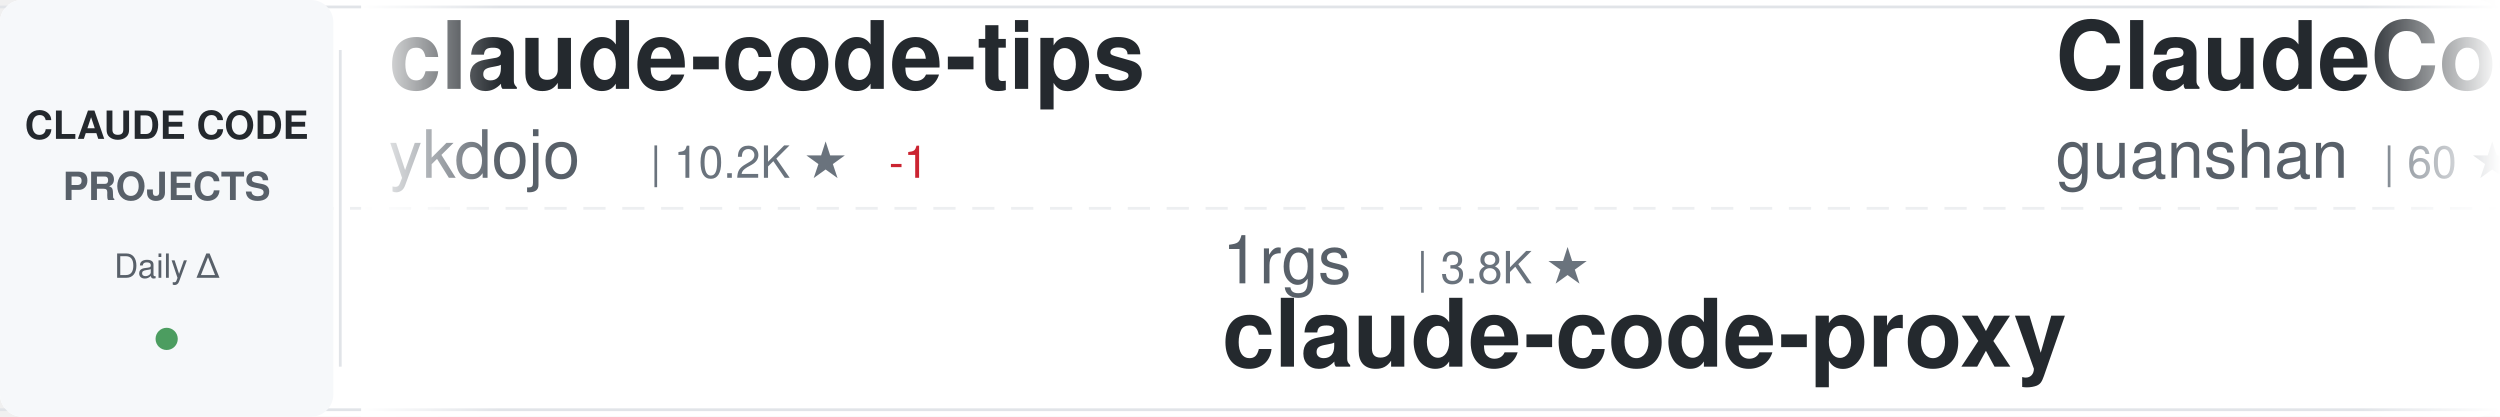
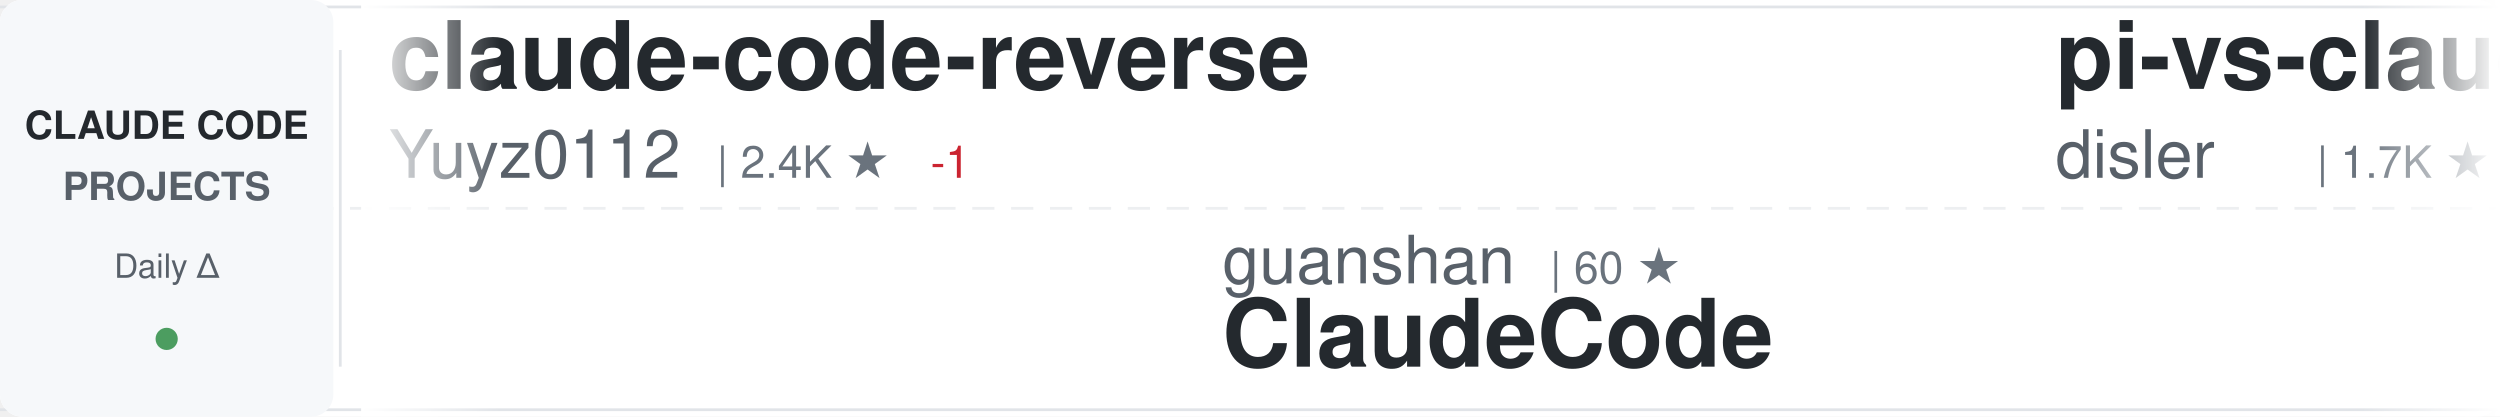
<svg xmlns="http://www.w3.org/2000/svg" width="900" height="150">
  <defs>
    <linearGradient id="awesomeLeftFade" x1="0%" y1="0%" x2="100%" y2="0%">
      <stop offset="0%" style="stop-color:#ffffff;stop-opacity:1" />
      <stop offset="100%" style="stop-color:#ffffff;stop-opacity:0" />
    </linearGradient>
    <linearGradient id="awesomeRightFade" x1="0%" y1="0%" x2="100%" y2="0%">
      <stop offset="0%" style="stop-color:#ffffff;stop-opacity:0" />
      <stop offset="100%" style="stop-color:#ffffff;stop-opacity:1" />
    </linearGradient>
  </defs>
  <rect width="900" height="150" fill="#ffffff" rx="8" />
  <rect x="0" y="2" width="900" height="1" fill="#e1e4e8" />
  <rect x="0" y="147" width="900" height="1" fill="#e1e4e8" />
  <line x1="0" y1="75" x2="900" y2="75" stroke="#e1e4e8" stroke-width="1" stroke-dasharray="8 6" opacity="0.6" />
  <rect x="0" y="0" width="120" height="150" fill="#f6f8fa" rx="8" />
  <text x="60" y="50" font-family="-apple-system, BlinkMacSystemFont, 'Segoe UI', Helvetica, Arial, sans-serif" font-size="14" font-weight="600" fill="#24292e" text-anchor="middle">CLAUDE CODE</text>
  <text x="60" y="72" font-family="-apple-system, BlinkMacSystemFont, 'Segoe UI', Helvetica, Arial, sans-serif" font-size="14" font-weight="600" fill="#586069" text-anchor="middle">PROJECTS</text>
  <text x="60" y="100" font-family="-apple-system, BlinkMacSystemFont, 'Segoe UI', Helvetica, Arial, sans-serif" font-size="12" font-weight="500" fill="#586069" text-anchor="middle">Daily Δ</text>
  <circle cx="60" cy="122" r="4" fill="#22863a" opacity="0.8" />
  <rect x="122" y="18" width="1" height="114" fill="#e1e4e8" />
  <clipPath id="awesomeTickerClip">
    <rect x="130" y="0" width="770" height="150" />
  </clipPath>
  <g clip-path="url(#awesomeTickerClip)">
    <g id="awesomeTickerItems">
      <animateTransform attributeName="transform" attributeType="XML" type="translate" from="0 0" to="-3000 0" dur="54s" repeatCount="indefinite" />
      <g transform="translate(0, 0)">
-         <text x="140" y="32" font-family="-apple-system, BlinkMacSystemFont, 'Segoe UI', Helvetica, Arial, sans-serif" font-size="34" font-weight="600" fill="#24292e">claude-code-tips</text>
-         <text x="140" y="64" font-family="-apple-system, BlinkMacSystemFont, 'Segoe UI', Helvetica, Arial, sans-serif" font-size="24" font-weight="400" fill="#586069">ykdojo</text>
-         <text x="234" y="64" font-family="-apple-system, BlinkMacSystemFont, 'Segoe UI', Helvetica, Arial, sans-serif" font-size="16" font-weight="500" fill="#6a737d">| 10.2K ★</text>
-         <text x="320" y="64" font-family="-apple-system, BlinkMacSystemFont, 'Segoe UI', Helvetica, Arial, sans-serif" font-size="16" font-weight="500" fill="#cb2431"> -1</text>
+         <text x="140" y="32" font-family="-apple-system, BlinkMacSystemFont, 'Segoe UI', Helvetica, Arial, sans-serif" font-size="34" font-weight="600" fill="#24292e">claude-code-reverse</text>
+         <text x="140" y="64" font-family="-apple-system, BlinkMacSystemFont, 'Segoe UI', Helvetica, Arial, sans-serif" font-size="24" font-weight="400" fill="#586069">Yuyz0112</text>
+         <text x="258" y="64" font-family="-apple-system, BlinkMacSystemFont, 'Segoe UI', Helvetica, Arial, sans-serif" font-size="16" font-weight="500" fill="#6a737d">| 2.4K ★</text>
+         <text x="335" y="64" font-family="-apple-system, BlinkMacSystemFont, 'Segoe UI', Helvetica, Arial, sans-serif" font-size="16" font-weight="500" fill="#cb2431"> -1</text>
      </g>
      <g transform="translate(300, 0)">
-         <text x="140" y="102" font-family="-apple-system, BlinkMacSystemFont, 'Segoe UI', Helvetica, Arial, sans-serif" font-size="24" font-weight="400" fill="#586069">1rgs</text>
-         <text x="210" y="102" font-family="-apple-system, BlinkMacSystemFont, 'Segoe UI', Helvetica, Arial, sans-serif" font-size="16" font-weight="500" fill="#6a737d">| 3.8K ★</text>
-         <text x="140" y="132" font-family="-apple-system, BlinkMacSystemFont, 'Segoe UI', Helvetica, Arial, sans-serif" font-size="34" font-weight="600" fill="#24292e">claude-code-proxy</text>
+         <text x="140" y="102" font-family="-apple-system, BlinkMacSystemFont, 'Segoe UI', Helvetica, Arial, sans-serif" font-size="24" font-weight="400" fill="#586069">guanshan</text>
+         <text x="258" y="102" font-family="-apple-system, BlinkMacSystemFont, 'Segoe UI', Helvetica, Arial, sans-serif" font-size="16" font-weight="500" fill="#6a737d">| 60 ★</text>
+         <text x="140" y="132" font-family="-apple-system, BlinkMacSystemFont, 'Segoe UI', Helvetica, Arial, sans-serif" font-size="34" font-weight="600" fill="#24292e">ClaudeCode</text>
      </g>
      <g transform="translate(600, 0)">
-         <text x="140" y="32" font-family="-apple-system, BlinkMacSystemFont, 'Segoe UI', Helvetica, Arial, sans-serif" font-size="34" font-weight="600" fill="#24292e">ClaudeCode</text>
-         <text x="140" y="64" font-family="-apple-system, BlinkMacSystemFont, 'Segoe UI', Helvetica, Arial, sans-serif" font-size="24" font-weight="400" fill="#586069">guanshan</text>
-         <text x="258" y="64" font-family="-apple-system, BlinkMacSystemFont, 'Segoe UI', Helvetica, Arial, sans-serif" font-size="16" font-weight="500" fill="#6a737d">| 60 ★</text>
-       </g>
-       <g transform="translate(900, 0)">
-         <text x="140" y="102" font-family="-apple-system, BlinkMacSystemFont, 'Segoe UI', Helvetica, Arial, sans-serif" font-size="24" font-weight="400" fill="#586069">pengchengneo</text>
-         <text x="306" y="102" font-family="-apple-system, BlinkMacSystemFont, 'Segoe UI', Helvetica, Arial, sans-serif" font-size="16" font-weight="500" fill="#6a737d">| 1.8K ★</text>
-         <text x="140" y="132" font-family="-apple-system, BlinkMacSystemFont, 'Segoe UI', Helvetica, Arial, sans-serif" font-size="34" font-weight="600" fill="#24292e">Claude-Code</text>
-       </g>
-       <g transform="translate(1200, 0)">
        <text x="140" y="32" font-family="-apple-system, BlinkMacSystemFont, 'Segoe UI', Helvetica, Arial, sans-serif" font-size="34" font-weight="600" fill="#24292e">pi-vs-claude-code</text>
        <text x="140" y="64" font-family="-apple-system, BlinkMacSystemFont, 'Segoe UI', Helvetica, Arial, sans-serif" font-size="24" font-weight="400" fill="#586069">disler</text>
        <text x="234" y="64" font-family="-apple-system, BlinkMacSystemFont, 'Segoe UI', Helvetica, Arial, sans-serif" font-size="16" font-weight="500" fill="#6a737d">| 1.7K ★</text>
-         <text x="311" y="64" font-family="-apple-system, BlinkMacSystemFont, 'Segoe UI', Helvetica, Arial, sans-serif" font-size="16" font-weight="500" fill="#22863a"> +2</text>
+       </g>
+       <g transform="translate(900, 0)">
+         <text x="140" y="102" font-family="-apple-system, BlinkMacSystemFont, 'Segoe UI', Helvetica, Arial, sans-serif" font-size="24" font-weight="400" fill="#586069">AprilNEA</text>
+         <text x="258" y="102" font-family="-apple-system, BlinkMacSystemFont, 'Segoe UI', Helvetica, Arial, sans-serif" font-size="16" font-weight="500" fill="#6a737d">| 392 ★</text>
+         <text x="140" y="132" font-family="-apple-system, BlinkMacSystemFont, 'Segoe UI', Helvetica, Arial, sans-serif" font-size="34" font-weight="600" fill="#24292e">claude-code-source</text>
+       </g>
+       <g transform="translate(1200, 0)">
+         <text x="140" y="32" font-family="-apple-system, BlinkMacSystemFont, 'Segoe UI', Helvetica, Arial, sans-serif" font-size="34" font-weight="600" fill="#24292e">ClaudeCodeAgents</text>
+         <text x="140" y="64" font-family="-apple-system, BlinkMacSystemFont, 'Segoe UI', Helvetica, Arial, sans-serif" font-size="24" font-weight="400" fill="#586069">darcyegb</text>
+         <text x="258" y="64" font-family="-apple-system, BlinkMacSystemFont, 'Segoe UI', Helvetica, Arial, sans-serif" font-size="16" font-weight="500" fill="#6a737d">| 770 ★</text>
      </g>
      <g transform="translate(1500, 0)">
-         <text x="140" y="102" font-family="-apple-system, BlinkMacSystemFont, 'Segoe UI', Helvetica, Arial, sans-serif" font-size="24" font-weight="400" fill="#586069">OneRedOak</text>
-         <text x="270" y="102" font-family="-apple-system, BlinkMacSystemFont, 'Segoe UI', Helvetica, Arial, sans-serif" font-size="16" font-weight="500" fill="#6a737d">| 3.9K ★</text>
-         <text x="140" y="132" font-family="-apple-system, BlinkMacSystemFont, 'Segoe UI', Helvetica, Arial, sans-serif" font-size="34" font-weight="600" fill="#24292e">claude-code-workflows</text>
+         <text x="140" y="102" font-family="-apple-system, BlinkMacSystemFont, 'Segoe UI', Helvetica, Arial, sans-serif" font-size="24" font-weight="400" fill="#586069">andrew-kramer-inno</text>
+         <text x="378" y="102" font-family="-apple-system, BlinkMacSystemFont, 'Segoe UI', Helvetica, Arial, sans-serif" font-size="16" font-weight="500" fill="#6a737d">| 595 ★</text>
+         <text x="140" y="132" font-family="-apple-system, BlinkMacSystemFont, 'Segoe UI', Helvetica, Arial, sans-serif" font-size="34" font-weight="600" fill="#24292e">claude-code-source-build</text>
      </g>
      <g transform="translate(1800, 0)">
-         <text x="140" y="32" font-family="-apple-system, BlinkMacSystemFont, 'Segoe UI', Helvetica, Arial, sans-serif" font-size="34" font-weight="600" fill="#24292e">everything-claude-code-z...</text>
-         <text x="140" y="64" font-family="-apple-system, BlinkMacSystemFont, 'Segoe UI', Helvetica, Arial, sans-serif" font-size="24" font-weight="400" fill="#586069">xu-xiang</text>
-         <text x="258" y="64" font-family="-apple-system, BlinkMacSystemFont, 'Segoe UI', Helvetica, Arial, sans-serif" font-size="16" font-weight="500" fill="#6a737d">| 2.0K ★</text>
-         <text x="335" y="64" font-family="-apple-system, BlinkMacSystemFont, 'Segoe UI', Helvetica, Arial, sans-serif" font-size="16" font-weight="500" fill="#22863a"> +1</text>
+         <text x="140" y="32" font-family="-apple-system, BlinkMacSystemFont, 'Segoe UI', Helvetica, Arial, sans-serif" font-size="34" font-weight="600" fill="#24292e">claude-code-analysis</text>
+         <text x="140" y="64" font-family="-apple-system, BlinkMacSystemFont, 'Segoe UI', Helvetica, Arial, sans-serif" font-size="24" font-weight="400" fill="#586069">liuup</text>
+         <text x="222" y="64" font-family="-apple-system, BlinkMacSystemFont, 'Segoe UI', Helvetica, Arial, sans-serif" font-size="16" font-weight="500" fill="#6a737d">| 4.0K ★</text>
+         <text x="299" y="64" font-family="-apple-system, BlinkMacSystemFont, 'Segoe UI', Helvetica, Arial, sans-serif" font-size="16" font-weight="500" fill="#22863a"> +1</text>
      </g>
      <g transform="translate(2100, 0)">
-         <text x="140" y="102" font-family="-apple-system, BlinkMacSystemFont, 'Segoe UI', Helvetica, Arial, sans-serif" font-size="24" font-weight="400" fill="#586069">shanraisshan</text>
-         <text x="306" y="102" font-family="-apple-system, BlinkMacSystemFont, 'Segoe UI', Helvetica, Arial, sans-serif" font-size="16" font-weight="500" fill="#6a737d">| 66.8K ★</text>
-         <text x="392" y="102" font-family="-apple-system, BlinkMacSystemFont, 'Segoe UI', Helvetica, Arial, sans-serif" font-size="16" font-weight="500" fill="#22863a"> +79</text>
-         <text x="140" y="132" font-family="-apple-system, BlinkMacSystemFont, 'Segoe UI', Helvetica, Arial, sans-serif" font-size="34" font-weight="600" fill="#24292e">claude-code-best-practic...</text>
+         <text x="140" y="102" font-family="-apple-system, BlinkMacSystemFont, 'Segoe UI', Helvetica, Arial, sans-serif" font-size="24" font-weight="400" fill="#586069">777genius</text>
+         <text x="270" y="102" font-family="-apple-system, BlinkMacSystemFont, 'Segoe UI', Helvetica, Arial, sans-serif" font-size="16" font-weight="500" fill="#6a737d">| 931 ★</text>
+         <text x="338" y="102" font-family="-apple-system, BlinkMacSystemFont, 'Segoe UI', Helvetica, Arial, sans-serif" font-size="16" font-weight="500" fill="#cb2431"> -2</text>
+         <text x="140" y="132" font-family="-apple-system, BlinkMacSystemFont, 'Segoe UI', Helvetica, Arial, sans-serif" font-size="34" font-weight="600" fill="#24292e">claude-code-source-code</text>
      </g>
      <g transform="translate(2400, 0)">
-         <text x="140" y="32" font-family="-apple-system, BlinkMacSystemFont, 'Segoe UI', Helvetica, Arial, sans-serif" font-size="34" font-weight="600" fill="#24292e">claude-code-proxy</text>
-         <text x="140" y="64" font-family="-apple-system, BlinkMacSystemFont, 'Segoe UI', Helvetica, Arial, sans-serif" font-size="24" font-weight="400" fill="#586069">fuergaosi233</text>
-         <text x="306" y="64" font-family="-apple-system, BlinkMacSystemFont, 'Segoe UI', Helvetica, Arial, sans-serif" font-size="16" font-weight="500" fill="#6a737d">| 2.8K ★</text>
+         <text x="140" y="32" font-family="-apple-system, BlinkMacSystemFont, 'Segoe UI', Helvetica, Arial, sans-serif" font-size="34" font-weight="600" fill="#24292e">claude-code-webui</text>
+         <text x="140" y="64" font-family="-apple-system, BlinkMacSystemFont, 'Segoe UI', Helvetica, Arial, sans-serif" font-size="24" font-weight="400" fill="#586069">sugyan</text>
+         <text x="234" y="64" font-family="-apple-system, BlinkMacSystemFont, 'Segoe UI', Helvetica, Arial, sans-serif" font-size="16" font-weight="500" fill="#6a737d">| 1.1K ★</text>
      </g>
      <g transform="translate(2700, 0)">
-         <text x="140" y="102" font-family="-apple-system, BlinkMacSystemFont, 'Segoe UI', Helvetica, Arial, sans-serif" font-size="24" font-weight="400" fill="#586069">Chachamaru127</text>
-         <text x="318" y="102" font-family="-apple-system, BlinkMacSystemFont, 'Segoe UI', Helvetica, Arial, sans-serif" font-size="16" font-weight="500" fill="#6a737d">| 3.1K ★</text>
-         <text x="395" y="102" font-family="-apple-system, BlinkMacSystemFont, 'Segoe UI', Helvetica, Arial, sans-serif" font-size="16" font-weight="500" fill="#22863a"> +1</text>
-         <text x="140" y="132" font-family="-apple-system, BlinkMacSystemFont, 'Segoe UI', Helvetica, Arial, sans-serif" font-size="34" font-weight="600" fill="#24292e">claude-code-harness</text>
+         <text x="140" y="102" font-family="-apple-system, BlinkMacSystemFont, 'Segoe UI', Helvetica, Arial, sans-serif" font-size="24" font-weight="400" fill="#586069">AICoderTudou</text>
+         <text x="306" y="102" font-family="-apple-system, BlinkMacSystemFont, 'Segoe UI', Helvetica, Arial, sans-serif" font-size="16" font-weight="500" fill="#6a737d">| 494 ★</text>
+         <text x="140" y="132" font-family="-apple-system, BlinkMacSystemFont, 'Segoe UI', Helvetica, Arial, sans-serif" font-size="34" font-weight="600" fill="#24292e">claude-code-tudou</text>
      </g>
      <g transform="translate(3000, 0)">
-         <text x="140" y="32" font-family="-apple-system, BlinkMacSystemFont, 'Segoe UI', Helvetica, Arial, sans-serif" font-size="34" font-weight="600" fill="#24292e">claude-code-tips</text>
-         <text x="140" y="64" font-family="-apple-system, BlinkMacSystemFont, 'Segoe UI', Helvetica, Arial, sans-serif" font-size="24" font-weight="400" fill="#586069">ykdojo</text>
-         <text x="234" y="64" font-family="-apple-system, BlinkMacSystemFont, 'Segoe UI', Helvetica, Arial, sans-serif" font-size="16" font-weight="500" fill="#6a737d">| 10.2K ★</text>
-         <text x="320" y="64" font-family="-apple-system, BlinkMacSystemFont, 'Segoe UI', Helvetica, Arial, sans-serif" font-size="16" font-weight="500" fill="#cb2431"> -1</text>
+         <text x="140" y="32" font-family="-apple-system, BlinkMacSystemFont, 'Segoe UI', Helvetica, Arial, sans-serif" font-size="34" font-weight="600" fill="#24292e">claude-code-reverse</text>
+         <text x="140" y="64" font-family="-apple-system, BlinkMacSystemFont, 'Segoe UI', Helvetica, Arial, sans-serif" font-size="24" font-weight="400" fill="#586069">Yuyz0112</text>
+         <text x="258" y="64" font-family="-apple-system, BlinkMacSystemFont, 'Segoe UI', Helvetica, Arial, sans-serif" font-size="16" font-weight="500" fill="#6a737d">| 2.4K ★</text>
+         <text x="335" y="64" font-family="-apple-system, BlinkMacSystemFont, 'Segoe UI', Helvetica, Arial, sans-serif" font-size="16" font-weight="500" fill="#cb2431"> -1</text>
      </g>
      <g transform="translate(3300, 0)">
-         <text x="140" y="102" font-family="-apple-system, BlinkMacSystemFont, 'Segoe UI', Helvetica, Arial, sans-serif" font-size="24" font-weight="400" fill="#586069">1rgs</text>
-         <text x="210" y="102" font-family="-apple-system, BlinkMacSystemFont, 'Segoe UI', Helvetica, Arial, sans-serif" font-size="16" font-weight="500" fill="#6a737d">| 3.8K ★</text>
-         <text x="140" y="132" font-family="-apple-system, BlinkMacSystemFont, 'Segoe UI', Helvetica, Arial, sans-serif" font-size="34" font-weight="600" fill="#24292e">claude-code-proxy</text>
+         <text x="140" y="102" font-family="-apple-system, BlinkMacSystemFont, 'Segoe UI', Helvetica, Arial, sans-serif" font-size="24" font-weight="400" fill="#586069">guanshan</text>
+         <text x="258" y="102" font-family="-apple-system, BlinkMacSystemFont, 'Segoe UI', Helvetica, Arial, sans-serif" font-size="16" font-weight="500" fill="#6a737d">| 60 ★</text>
+         <text x="140" y="132" font-family="-apple-system, BlinkMacSystemFont, 'Segoe UI', Helvetica, Arial, sans-serif" font-size="34" font-weight="600" fill="#24292e">ClaudeCode</text>
      </g>
      <g transform="translate(3600, 0)">
-         <text x="140" y="32" font-family="-apple-system, BlinkMacSystemFont, 'Segoe UI', Helvetica, Arial, sans-serif" font-size="34" font-weight="600" fill="#24292e">ClaudeCode</text>
-         <text x="140" y="64" font-family="-apple-system, BlinkMacSystemFont, 'Segoe UI', Helvetica, Arial, sans-serif" font-size="24" font-weight="400" fill="#586069">guanshan</text>
-         <text x="258" y="64" font-family="-apple-system, BlinkMacSystemFont, 'Segoe UI', Helvetica, Arial, sans-serif" font-size="16" font-weight="500" fill="#6a737d">| 60 ★</text>
+         <text x="140" y="32" font-family="-apple-system, BlinkMacSystemFont, 'Segoe UI', Helvetica, Arial, sans-serif" font-size="34" font-weight="600" fill="#24292e">pi-vs-claude-code</text>
+         <text x="140" y="64" font-family="-apple-system, BlinkMacSystemFont, 'Segoe UI', Helvetica, Arial, sans-serif" font-size="24" font-weight="400" fill="#586069">disler</text>
+         <text x="234" y="64" font-family="-apple-system, BlinkMacSystemFont, 'Segoe UI', Helvetica, Arial, sans-serif" font-size="16" font-weight="500" fill="#6a737d">| 1.7K ★</text>
      </g>
      <g transform="translate(3900, 0)">
-         <text x="140" y="102" font-family="-apple-system, BlinkMacSystemFont, 'Segoe UI', Helvetica, Arial, sans-serif" font-size="24" font-weight="400" fill="#586069">pengchengneo</text>
-         <text x="306" y="102" font-family="-apple-system, BlinkMacSystemFont, 'Segoe UI', Helvetica, Arial, sans-serif" font-size="16" font-weight="500" fill="#6a737d">| 1.8K ★</text>
-         <text x="140" y="132" font-family="-apple-system, BlinkMacSystemFont, 'Segoe UI', Helvetica, Arial, sans-serif" font-size="34" font-weight="600" fill="#24292e">Claude-Code</text>
+         <text x="140" y="102" font-family="-apple-system, BlinkMacSystemFont, 'Segoe UI', Helvetica, Arial, sans-serif" font-size="24" font-weight="400" fill="#586069">AprilNEA</text>
+         <text x="258" y="102" font-family="-apple-system, BlinkMacSystemFont, 'Segoe UI', Helvetica, Arial, sans-serif" font-size="16" font-weight="500" fill="#6a737d">| 392 ★</text>
+         <text x="140" y="132" font-family="-apple-system, BlinkMacSystemFont, 'Segoe UI', Helvetica, Arial, sans-serif" font-size="34" font-weight="600" fill="#24292e">claude-code-source</text>
      </g>
    </g>
  </g>
  <rect x="130" y="0" width="50" height="150" fill="url(#awesomeLeftFade)" />
  <rect x="850" y="0" width="50" height="150" fill="url(#awesomeRightFade)" />
</svg>
